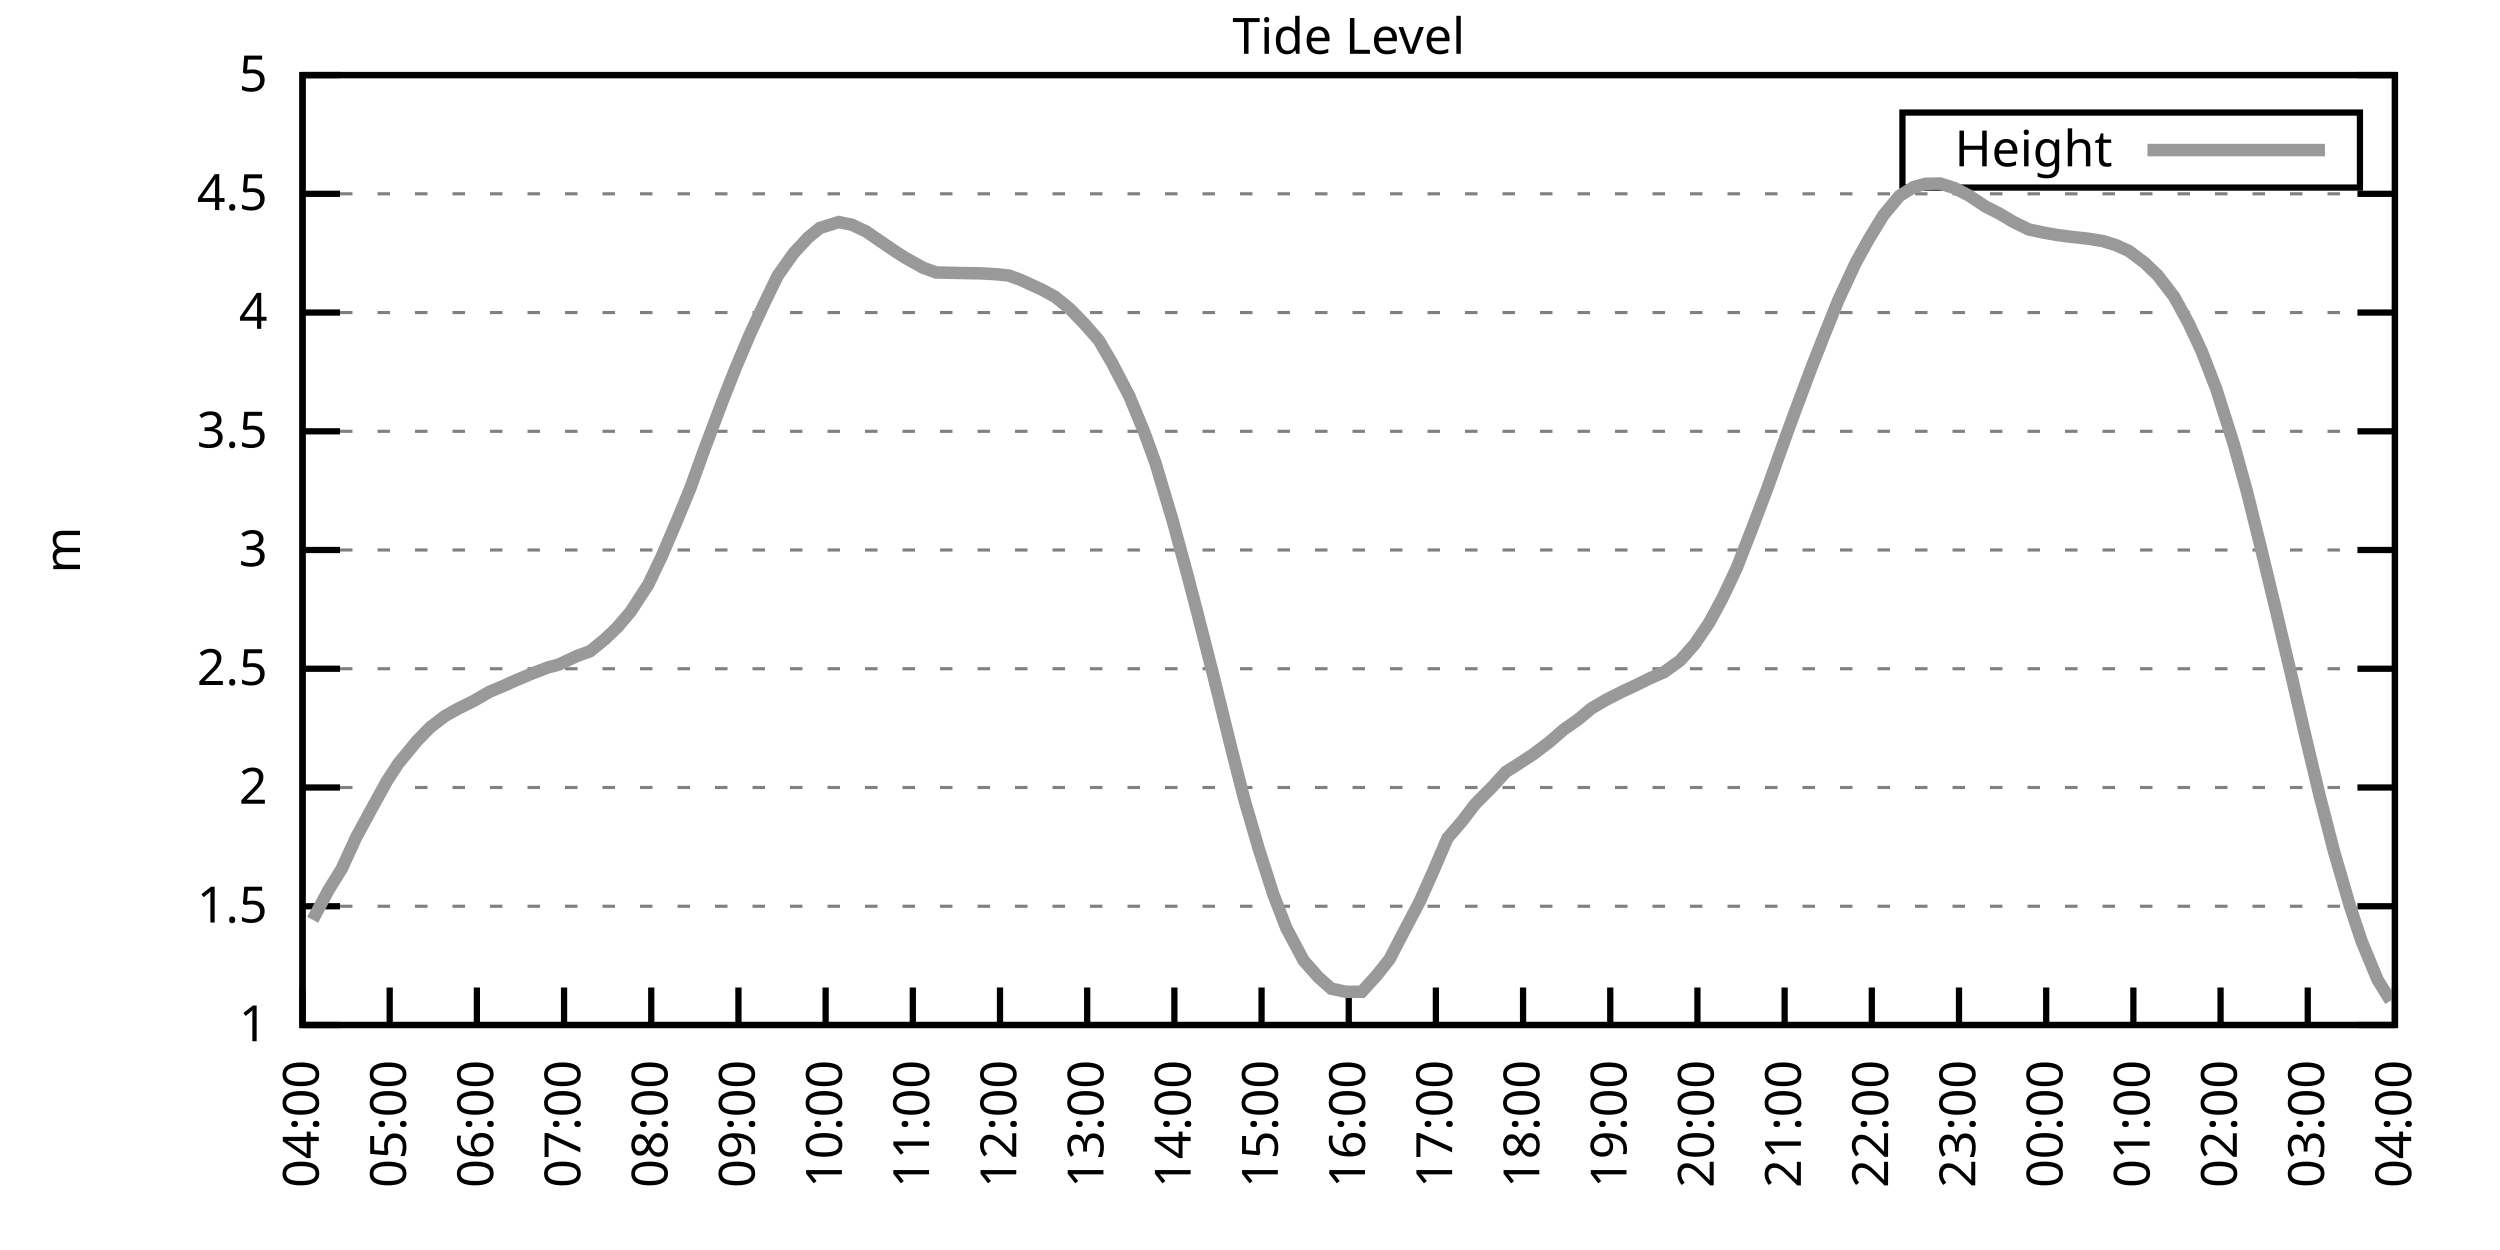
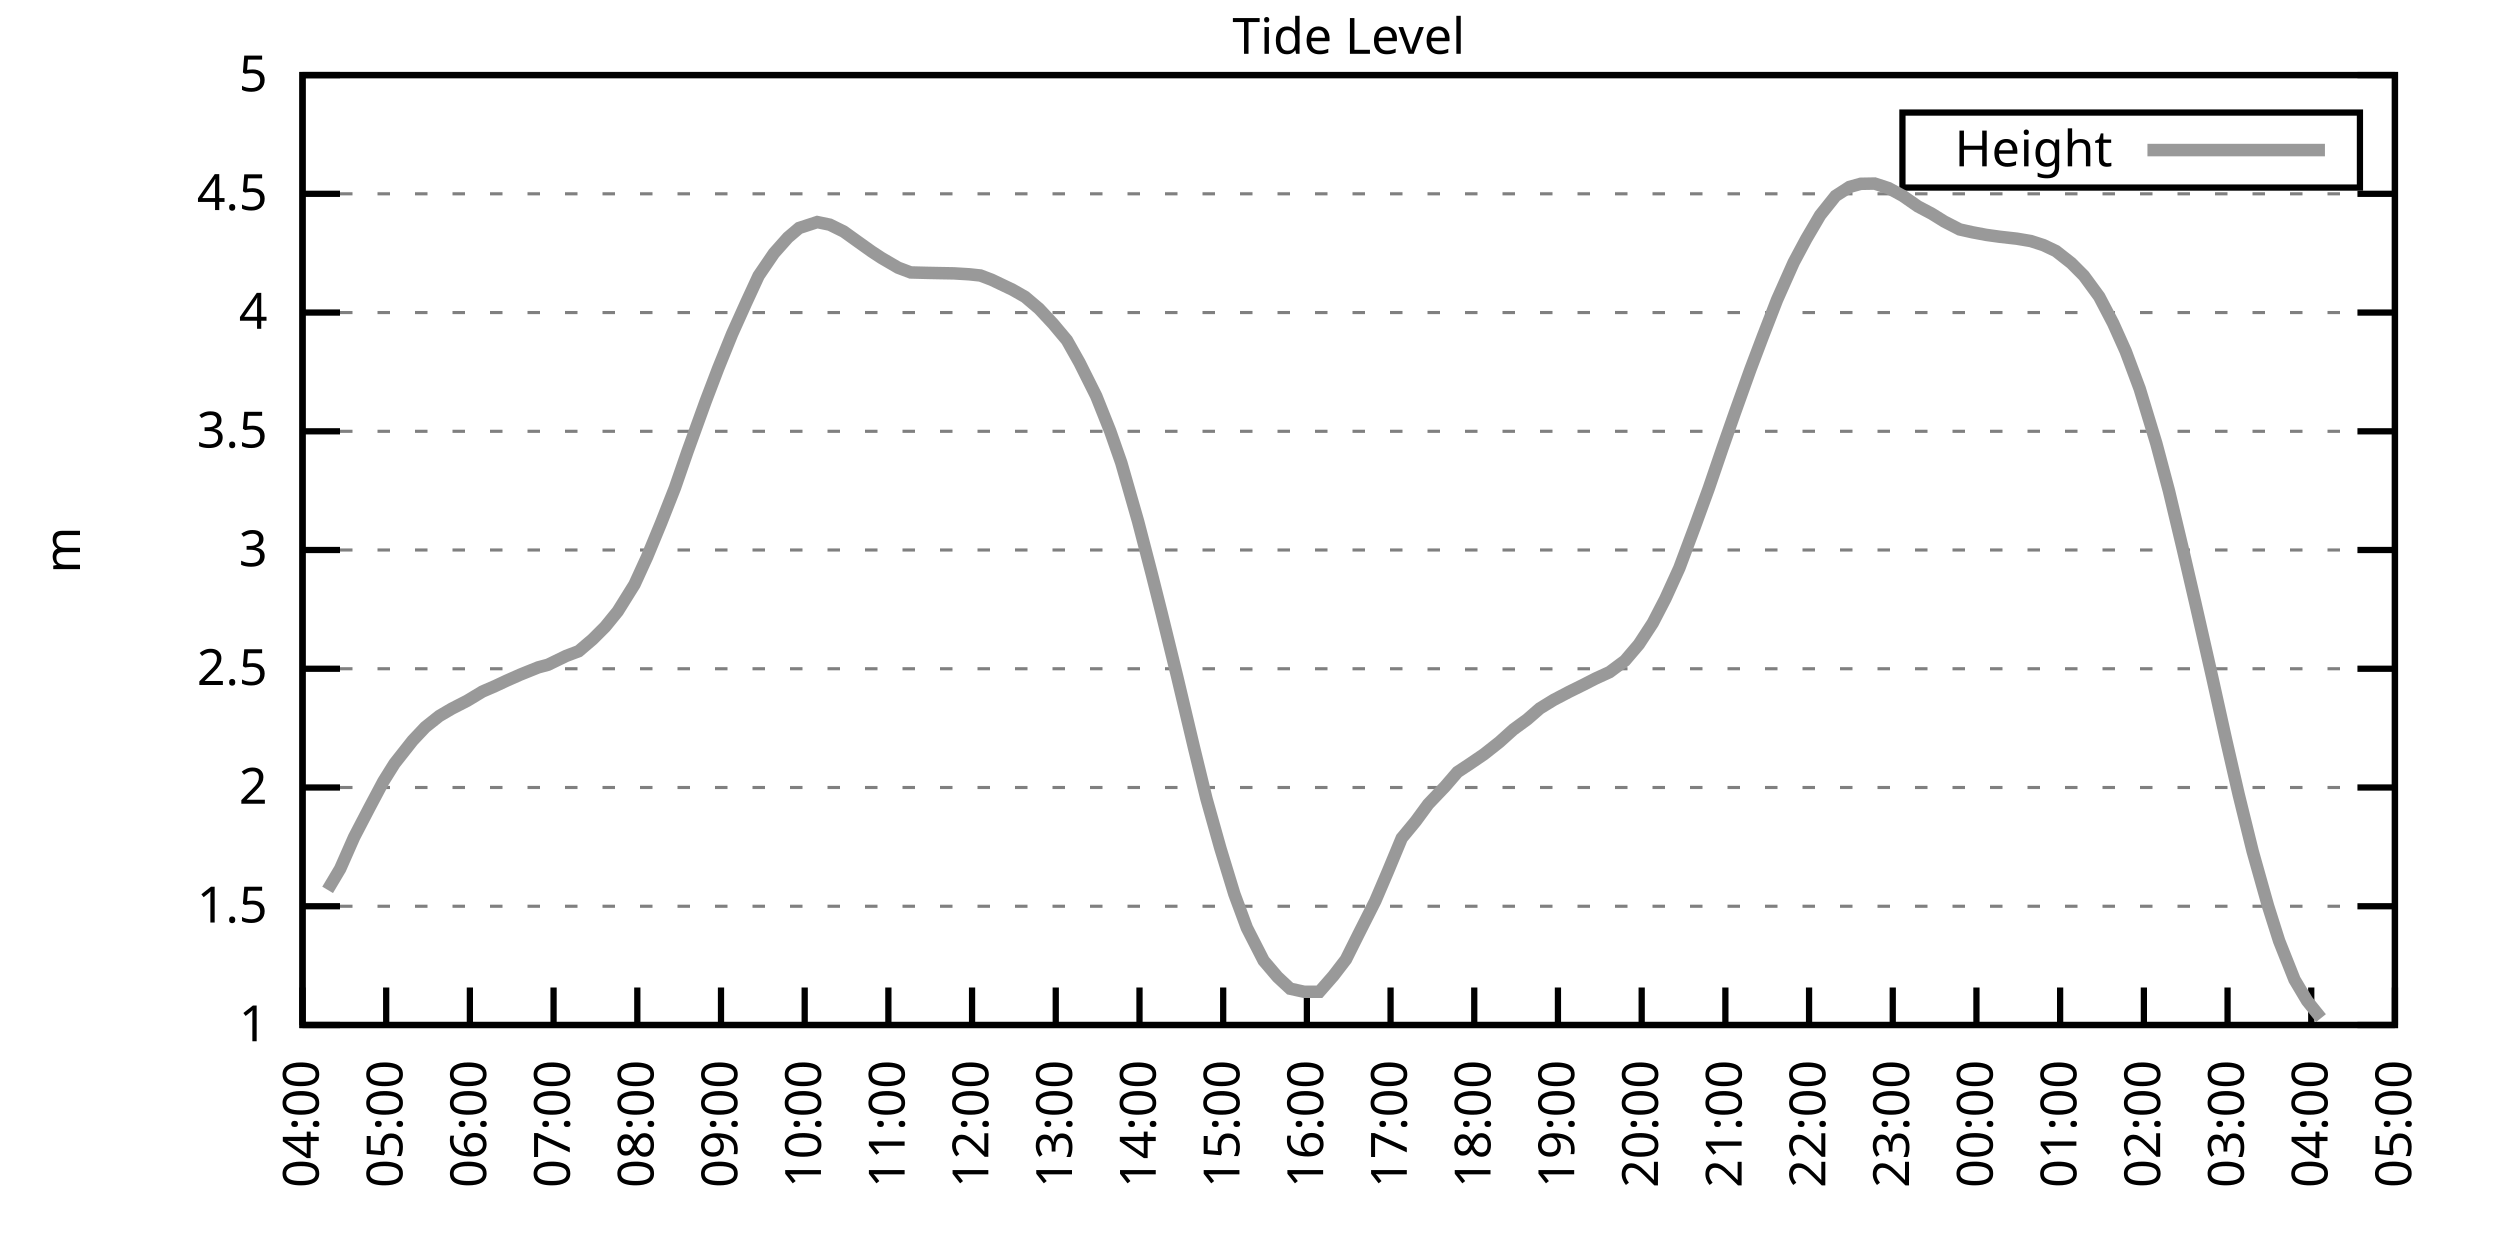
<svg xmlns="http://www.w3.org/2000/svg" xmlns:xlink="http://www.w3.org/1999/xlink" width="400" height="200" viewBox="0 0 400 200">
  <g id="gnuplot_canvas">
    <rect x="0" y="0" width="400" height="200" fill="none" />
    <defs>
      <circle id="gpDot" r="0.5" stroke-width="0.5" stroke="currentColor" />
      <path id="gpPt0" stroke-width="0.333" stroke="currentColor" d="M-1,0 h2 M0,-1 v2" />
      <path id="gpPt1" stroke-width="0.333" stroke="currentColor" d="M-1,-1 L1,1 M1,-1 L-1,1" />
      <path id="gpPt2" stroke-width="0.333" stroke="currentColor" d="M-1,0 L1,0 M0,-1 L0,1 M-1,-1 L1,1 M-1,1 L1,-1" />
      <rect id="gpPt3" stroke-width="0.333" stroke="currentColor" x="-1" y="-1" width="2" height="2" />
      <rect id="gpPt4" stroke-width="0.333" stroke="currentColor" fill="currentColor" x="-1" y="-1" width="2" height="2" />
      <circle id="gpPt5" stroke-width="0.333" stroke="currentColor" cx="0" cy="0" r="1" />
      <use xlink:href="#gpPt5" id="gpPt6" fill="currentColor" stroke="none" />
      <path id="gpPt7" stroke-width="0.333" stroke="currentColor" d="M0,-1.33 L-1.33,0.67 L1.33,0.67 z" />
      <use xlink:href="#gpPt7" id="gpPt8" fill="currentColor" stroke="none" />
      <use xlink:href="#gpPt7" id="gpPt9" stroke="currentColor" transform="rotate(180)" />
      <use xlink:href="#gpPt9" id="gpPt10" fill="currentColor" stroke="none" />
      <use xlink:href="#gpPt3" id="gpPt11" stroke="currentColor" transform="rotate(45)" />
      <use xlink:href="#gpPt11" id="gpPt12" fill="currentColor" stroke="none" />
      <path id="gpPt13" stroke-width="0.333" stroke="currentColor" d="M0,1.330 L1.265,0.411 L0.782,-1.067 L-0.782,-1.076 L-1.265,0.411 z" />
      <use xlink:href="#gpPt13" id="gpPt14" fill="currentColor" stroke="none" />
      <filter id="textbox" filterUnits="objectBoundingBox" x="0" y="0" height="1" width="1">
        <feFlood flood-color="white" flood-opacity="1" result="bgnd" />
        <feComposite in="SourceGraphic" in2="bgnd" operator="atop" />
      </filter>
      <filter id="greybox" filterUnits="objectBoundingBox" x="0" y="0" height="1" width="1">
        <feFlood flood-color="lightgrey" flood-opacity="1" result="grey" />
        <feComposite in="SourceGraphic" in2="grey" operator="atop" />
      </filter>
    </defs>
    <g fill="none" color="white" stroke="currentColor" stroke-width="1.00" stroke-linecap="butt" stroke-linejoin="miter">
</g>
    <g fill="none" color="black" stroke="currentColor" stroke-width="1.00" stroke-linecap="butt" stroke-linejoin="miter">
      <g stroke="none" shape-rendering="crispEdges">
        <polygon fill="rgb(255, 255, 255)" points="48.40,164.00 383.18,164.00 383.18,12.02 48.40,12.02 " />
      </g>
    </g>
    <g fill="none" color="black" stroke="currentColor" stroke-width="1.00" stroke-linecap="butt" stroke-linejoin="miter">
</g>
    <g fill="none" color="black" stroke="black" stroke-width="0.50" stroke-linecap="butt" stroke-linejoin="miter">
</g>
    <g fill="none" color="gray" stroke="currentColor" stroke-width="0.50" stroke-linecap="butt" stroke-linejoin="miter">
      <path stroke="gray" stroke-dasharray="2,4" class="gridline" d="M48.40,164.00 L383.19,164.00  " />
    </g>
    <g fill="none" color="gray" stroke="gray" stroke-width="1.00" stroke-linecap="butt" stroke-linejoin="miter">
</g>
    <g fill="none" color="black" stroke="currentColor" stroke-width="1.00" stroke-linecap="butt" stroke-linejoin="miter">
      <path stroke="black" d="M48.40,164.00 L54.40,164.00 M383.19,164.00 L377.19,164.00  " />
      <g transform="translate(42.80,166.60)" stroke="none" fill="black" font-family="Sans" font-size="8.00" text-anchor="end">
        <text>
          <tspan font-family="Sans"> 1</tspan>
        </text>
      </g>
    </g>
    <g fill="none" color="black" stroke="currentColor" stroke-width="1.00" stroke-linecap="butt" stroke-linejoin="miter">
</g>
    <g fill="none" color="black" stroke="black" stroke-width="0.50" stroke-linecap="butt" stroke-linejoin="miter">
</g>
    <g fill="none" color="gray" stroke="currentColor" stroke-width="0.50" stroke-linecap="butt" stroke-linejoin="miter">
      <path stroke="gray" stroke-dasharray="2,4" class="gridline" d="M48.40,145.00 L383.19,145.00  " />
    </g>
    <g fill="none" color="gray" stroke="gray" stroke-width="1.00" stroke-linecap="butt" stroke-linejoin="miter">
</g>
    <g fill="none" color="black" stroke="currentColor" stroke-width="1.00" stroke-linecap="butt" stroke-linejoin="miter">
      <path stroke="black" d="M48.40,145.00 L54.40,145.00 M383.19,145.00 L377.19,145.00  " />
      <g transform="translate(42.80,147.60)" stroke="none" fill="black" font-family="Sans" font-size="8.00" text-anchor="end">
        <text>
          <tspan font-family="Sans"> 1.5</tspan>
        </text>
      </g>
    </g>
    <g fill="none" color="black" stroke="currentColor" stroke-width="1.00" stroke-linecap="butt" stroke-linejoin="miter">
</g>
    <g fill="none" color="black" stroke="black" stroke-width="0.50" stroke-linecap="butt" stroke-linejoin="miter">
</g>
    <g fill="none" color="gray" stroke="currentColor" stroke-width="0.50" stroke-linecap="butt" stroke-linejoin="miter">
      <path stroke="gray" stroke-dasharray="2,4" class="gridline" d="M48.40,126.00 L383.19,126.00  " />
    </g>
    <g fill="none" color="gray" stroke="gray" stroke-width="1.00" stroke-linecap="butt" stroke-linejoin="miter">
</g>
    <g fill="none" color="black" stroke="currentColor" stroke-width="1.00" stroke-linecap="butt" stroke-linejoin="miter">
      <path stroke="black" d="M48.40,126.00 L54.40,126.00 M383.19,126.00 L377.19,126.00  " />
      <g transform="translate(42.80,128.60)" stroke="none" fill="black" font-family="Sans" font-size="8.00" text-anchor="end">
        <text>
          <tspan font-family="Sans"> 2</tspan>
        </text>
      </g>
    </g>
    <g fill="none" color="black" stroke="currentColor" stroke-width="1.00" stroke-linecap="butt" stroke-linejoin="miter">
</g>
    <g fill="none" color="black" stroke="black" stroke-width="0.50" stroke-linecap="butt" stroke-linejoin="miter">
</g>
    <g fill="none" color="gray" stroke="currentColor" stroke-width="0.50" stroke-linecap="butt" stroke-linejoin="miter">
      <path stroke="gray" stroke-dasharray="2,4" class="gridline" d="M48.40,107.00 L383.19,107.00  " />
    </g>
    <g fill="none" color="gray" stroke="gray" stroke-width="1.00" stroke-linecap="butt" stroke-linejoin="miter">
</g>
    <g fill="none" color="black" stroke="currentColor" stroke-width="1.00" stroke-linecap="butt" stroke-linejoin="miter">
      <path stroke="black" d="M48.40,107.00 L54.40,107.00 M383.19,107.00 L377.19,107.00  " />
      <g transform="translate(42.80,109.60)" stroke="none" fill="black" font-family="Sans" font-size="8.00" text-anchor="end">
        <text>
          <tspan font-family="Sans"> 2.5</tspan>
        </text>
      </g>
    </g>
    <g fill="none" color="black" stroke="currentColor" stroke-width="1.00" stroke-linecap="butt" stroke-linejoin="miter">
</g>
    <g fill="none" color="black" stroke="black" stroke-width="0.50" stroke-linecap="butt" stroke-linejoin="miter">
</g>
    <g fill="none" color="gray" stroke="currentColor" stroke-width="0.50" stroke-linecap="butt" stroke-linejoin="miter">
      <path stroke="gray" stroke-dasharray="2,4" class="gridline" d="M48.40,88.00 L383.19,88.00  " />
    </g>
    <g fill="none" color="gray" stroke="gray" stroke-width="1.00" stroke-linecap="butt" stroke-linejoin="miter">
</g>
    <g fill="none" color="black" stroke="currentColor" stroke-width="1.00" stroke-linecap="butt" stroke-linejoin="miter">
      <path stroke="black" d="M48.40,88.00 L54.40,88.00 M383.19,88.00 L377.19,88.00  " />
      <g transform="translate(42.80,90.60)" stroke="none" fill="black" font-family="Sans" font-size="8.00" text-anchor="end">
        <text>
          <tspan font-family="Sans"> 3</tspan>
        </text>
      </g>
    </g>
    <g fill="none" color="black" stroke="currentColor" stroke-width="1.00" stroke-linecap="butt" stroke-linejoin="miter">
</g>
    <g fill="none" color="black" stroke="black" stroke-width="0.50" stroke-linecap="butt" stroke-linejoin="miter">
</g>
    <g fill="none" color="gray" stroke="currentColor" stroke-width="0.50" stroke-linecap="butt" stroke-linejoin="miter">
      <path stroke="gray" stroke-dasharray="2,4" class="gridline" d="M48.40,69.01 L383.19,69.01  " />
    </g>
    <g fill="none" color="gray" stroke="gray" stroke-width="1.00" stroke-linecap="butt" stroke-linejoin="miter">
</g>
    <g fill="none" color="black" stroke="currentColor" stroke-width="1.00" stroke-linecap="butt" stroke-linejoin="miter">
      <path stroke="black" d="M48.40,69.01 L54.40,69.01 M383.19,69.01 L377.19,69.01  " />
      <g transform="translate(42.80,71.61)" stroke="none" fill="black" font-family="Sans" font-size="8.00" text-anchor="end">
        <text>
          <tspan font-family="Sans"> 3.5</tspan>
        </text>
      </g>
    </g>
    <g fill="none" color="black" stroke="currentColor" stroke-width="1.00" stroke-linecap="butt" stroke-linejoin="miter">
</g>
    <g fill="none" color="black" stroke="black" stroke-width="0.50" stroke-linecap="butt" stroke-linejoin="miter">
</g>
    <g fill="none" color="gray" stroke="currentColor" stroke-width="0.50" stroke-linecap="butt" stroke-linejoin="miter">
      <path stroke="gray" stroke-dasharray="2,4" class="gridline" d="M48.40,50.01 L383.19,50.01  " />
    </g>
    <g fill="none" color="gray" stroke="gray" stroke-width="1.00" stroke-linecap="butt" stroke-linejoin="miter">
</g>
    <g fill="none" color="black" stroke="currentColor" stroke-width="1.00" stroke-linecap="butt" stroke-linejoin="miter">
      <path stroke="black" d="M48.40,50.01 L54.40,50.01 M383.19,50.01 L377.19,50.01  " />
      <g transform="translate(42.80,52.61)" stroke="none" fill="black" font-family="Sans" font-size="8.00" text-anchor="end">
        <text>
          <tspan font-family="Sans"> 4</tspan>
        </text>
      </g>
    </g>
    <g fill="none" color="black" stroke="currentColor" stroke-width="1.00" stroke-linecap="butt" stroke-linejoin="miter">
</g>
    <g fill="none" color="black" stroke="black" stroke-width="0.50" stroke-linecap="butt" stroke-linejoin="miter">
</g>
    <g fill="none" color="gray" stroke="currentColor" stroke-width="0.50" stroke-linecap="butt" stroke-linejoin="miter">
      <path stroke="gray" stroke-dasharray="2,4" class="gridline" d="M48.40,31.01 L383.19,31.01  " />
    </g>
    <g fill="none" color="gray" stroke="gray" stroke-width="1.00" stroke-linecap="butt" stroke-linejoin="miter">
</g>
    <g fill="none" color="black" stroke="currentColor" stroke-width="1.00" stroke-linecap="butt" stroke-linejoin="miter">
      <path stroke="black" d="M48.40,31.01 L54.40,31.01 M383.19,31.01 L377.19,31.01  " />
      <g transform="translate(42.80,33.61)" stroke="none" fill="black" font-family="Sans" font-size="8.00" text-anchor="end">
        <text>
          <tspan font-family="Sans"> 4.5</tspan>
        </text>
      </g>
    </g>
    <g fill="none" color="black" stroke="currentColor" stroke-width="1.00" stroke-linecap="butt" stroke-linejoin="miter">
</g>
    <g fill="none" color="black" stroke="black" stroke-width="0.50" stroke-linecap="butt" stroke-linejoin="miter">
</g>
    <g fill="none" color="gray" stroke="currentColor" stroke-width="0.50" stroke-linecap="butt" stroke-linejoin="miter">
      <path stroke="gray" stroke-dasharray="2,4" class="gridline" d="M48.40,12.01 L383.19,12.01  " />
    </g>
    <g fill="none" color="gray" stroke="gray" stroke-width="1.00" stroke-linecap="butt" stroke-linejoin="miter">
</g>
    <g fill="none" color="black" stroke="currentColor" stroke-width="1.00" stroke-linecap="butt" stroke-linejoin="miter">
      <path stroke="black" d="M48.40,12.01 L54.40,12.01 M383.19,12.01 L377.19,12.01  " />
      <g transform="translate(42.80,14.61)" stroke="none" fill="black" font-family="Sans" font-size="8.00" text-anchor="end">
        <text>
          <tspan font-family="Sans"> 5</tspan>
        </text>
      </g>
    </g>
    <g fill="none" color="black" stroke="currentColor" stroke-width="1.00" stroke-linecap="butt" stroke-linejoin="miter">
      <path stroke="black" d="M48.40,164.00 L48.40,158.00  " />
      <g transform="translate(51.00,169.60) rotate(270.00)" stroke="none" fill="black" font-family="Sans" font-size="8.00" text-anchor="end">
        <text>
          <tspan font-family="Sans">04:00</tspan>
        </text>
      </g>
    </g>
    <g fill="none" color="black" stroke="currentColor" stroke-width="1.00" stroke-linecap="butt" stroke-linejoin="miter">
-       <path stroke="black" d="M62.35,164.00 L62.35,158.00  " />
-       <g transform="translate(64.95,169.60) rotate(270.00)" stroke="none" fill="black" font-family="Sans" font-size="8.00" text-anchor="end">
+       <path stroke="black" d="M61.79,164.00 L61.79,158.00  " />
+       <g transform="translate(64.39,169.60) rotate(270.00)" stroke="none" fill="black" font-family="Sans" font-size="8.00" text-anchor="end">
        <text>
          <tspan font-family="Sans">05:00</tspan>
        </text>
      </g>
    </g>
    <g fill="none" color="black" stroke="currentColor" stroke-width="1.00" stroke-linecap="butt" stroke-linejoin="miter">
-       <path stroke="black" d="M76.30,164.00 L76.30,158.00  " />
-       <g transform="translate(78.90,169.60) rotate(270.00)" stroke="none" fill="black" font-family="Sans" font-size="8.00" text-anchor="end">
+       <path stroke="black" d="M75.18,164.00 L75.18,158.00  " />
+       <g transform="translate(77.78,169.60) rotate(270.00)" stroke="none" fill="black" font-family="Sans" font-size="8.00" text-anchor="end">
        <text>
          <tspan font-family="Sans">06:00</tspan>
        </text>
      </g>
    </g>
    <g fill="none" color="black" stroke="currentColor" stroke-width="1.00" stroke-linecap="butt" stroke-linejoin="miter">
-       <path stroke="black" d="M90.25,164.00 L90.25,158.00  " />
-       <g transform="translate(92.85,169.60) rotate(270.00)" stroke="none" fill="black" font-family="Sans" font-size="8.00" text-anchor="end">
+       <path stroke="black" d="M88.57,164.00 L88.57,158.00  " />
+       <g transform="translate(91.17,169.60) rotate(270.00)" stroke="none" fill="black" font-family="Sans" font-size="8.00" text-anchor="end">
        <text>
          <tspan font-family="Sans">07:00</tspan>
        </text>
      </g>
    </g>
    <g fill="none" color="black" stroke="currentColor" stroke-width="1.00" stroke-linecap="butt" stroke-linejoin="miter">
-       <path stroke="black" d="M104.20,164.00 L104.20,158.00  " />
-       <g transform="translate(106.80,169.60) rotate(270.00)" stroke="none" fill="black" font-family="Sans" font-size="8.00" text-anchor="end">
+       <path stroke="black" d="M101.97,164.00 L101.97,158.00  " />
+       <g transform="translate(104.57,169.60) rotate(270.00)" stroke="none" fill="black" font-family="Sans" font-size="8.00" text-anchor="end">
        <text>
          <tspan font-family="Sans">08:00</tspan>
        </text>
      </g>
    </g>
    <g fill="none" color="black" stroke="currentColor" stroke-width="1.00" stroke-linecap="butt" stroke-linejoin="miter">
-       <path stroke="black" d="M118.15,164.00 L118.15,158.00  " />
-       <g transform="translate(120.75,169.60) rotate(270.00)" stroke="none" fill="black" font-family="Sans" font-size="8.00" text-anchor="end">
+       <path stroke="black" d="M115.36,164.00 L115.36,158.00  " />
+       <g transform="translate(117.96,169.60) rotate(270.00)" stroke="none" fill="black" font-family="Sans" font-size="8.00" text-anchor="end">
        <text>
          <tspan font-family="Sans">09:00</tspan>
        </text>
      </g>
    </g>
    <g fill="none" color="black" stroke="currentColor" stroke-width="1.00" stroke-linecap="butt" stroke-linejoin="miter">
-       <path stroke="black" d="M132.10,164.00 L132.10,158.00  " />
-       <g transform="translate(134.70,169.60) rotate(270.00)" stroke="none" fill="black" font-family="Sans" font-size="8.00" text-anchor="end">
+       <path stroke="black" d="M128.75,164.00 L128.75,158.00  " />
+       <g transform="translate(131.35,169.60) rotate(270.00)" stroke="none" fill="black" font-family="Sans" font-size="8.00" text-anchor="end">
        <text>
          <tspan font-family="Sans">10:00</tspan>
        </text>
      </g>
    </g>
    <g fill="none" color="black" stroke="currentColor" stroke-width="1.00" stroke-linecap="butt" stroke-linejoin="miter">
-       <path stroke="black" d="M146.05,164.00 L146.05,158.00  " />
-       <g transform="translate(148.65,169.60) rotate(270.00)" stroke="none" fill="black" font-family="Sans" font-size="8.00" text-anchor="end">
+       <path stroke="black" d="M142.14,164.00 L142.14,158.00  " />
+       <g transform="translate(144.74,169.60) rotate(270.00)" stroke="none" fill="black" font-family="Sans" font-size="8.00" text-anchor="end">
        <text>
          <tspan font-family="Sans">11:00</tspan>
        </text>
      </g>
    </g>
    <g fill="none" color="black" stroke="currentColor" stroke-width="1.00" stroke-linecap="butt" stroke-linejoin="miter">
-       <path stroke="black" d="M160.00,164.00 L160.00,158.00  " />
-       <g transform="translate(162.60,169.60) rotate(270.00)" stroke="none" fill="black" font-family="Sans" font-size="8.00" text-anchor="end">
+       <path stroke="black" d="M155.53,164.00 L155.53,158.00  " />
+       <g transform="translate(158.13,169.60) rotate(270.00)" stroke="none" fill="black" font-family="Sans" font-size="8.00" text-anchor="end">
        <text>
          <tspan font-family="Sans">12:00</tspan>
        </text>
      </g>
    </g>
    <g fill="none" color="black" stroke="currentColor" stroke-width="1.00" stroke-linecap="butt" stroke-linejoin="miter">
-       <path stroke="black" d="M173.95,164.00 L173.95,158.00  " />
-       <g transform="translate(176.55,169.60) rotate(270.00)" stroke="none" fill="black" font-family="Sans" font-size="8.00" text-anchor="end">
+       <path stroke="black" d="M168.92,164.00 L168.92,158.00  " />
+       <g transform="translate(171.52,169.60) rotate(270.00)" stroke="none" fill="black" font-family="Sans" font-size="8.00" text-anchor="end">
        <text>
          <tspan font-family="Sans">13:00</tspan>
        </text>
      </g>
    </g>
    <g fill="none" color="black" stroke="currentColor" stroke-width="1.00" stroke-linecap="butt" stroke-linejoin="miter">
-       <path stroke="black" d="M187.90,164.00 L187.90,158.00  " />
-       <g transform="translate(190.50,169.60) rotate(270.00)" stroke="none" fill="black" font-family="Sans" font-size="8.00" text-anchor="end">
+       <path stroke="black" d="M182.32,164.00 L182.32,158.00  " />
+       <g transform="translate(184.92,169.60) rotate(270.00)" stroke="none" fill="black" font-family="Sans" font-size="8.00" text-anchor="end">
        <text>
          <tspan font-family="Sans">14:00</tspan>
        </text>
      </g>
    </g>
    <g fill="none" color="black" stroke="currentColor" stroke-width="1.00" stroke-linecap="butt" stroke-linejoin="miter">
-       <path stroke="black" d="M201.85,164.00 L201.85,158.00  " />
-       <g transform="translate(204.45,169.60) rotate(270.00)" stroke="none" fill="black" font-family="Sans" font-size="8.00" text-anchor="end">
+       <path stroke="black" d="M195.71,164.00 L195.71,158.00  " />
+       <g transform="translate(198.31,169.60) rotate(270.00)" stroke="none" fill="black" font-family="Sans" font-size="8.00" text-anchor="end">
        <text>
          <tspan font-family="Sans">15:00</tspan>
        </text>
      </g>
    </g>
    <g fill="none" color="black" stroke="currentColor" stroke-width="1.00" stroke-linecap="butt" stroke-linejoin="miter">
-       <path stroke="black" d="M215.80,164.00 L215.80,158.00  " />
-       <g transform="translate(218.40,169.60) rotate(270.00)" stroke="none" fill="black" font-family="Sans" font-size="8.00" text-anchor="end">
+       <path stroke="black" d="M209.10,164.00 L209.10,158.00  " />
+       <g transform="translate(211.70,169.60) rotate(270.00)" stroke="none" fill="black" font-family="Sans" font-size="8.00" text-anchor="end">
        <text>
          <tspan font-family="Sans">16:00</tspan>
        </text>
      </g>
    </g>
    <g fill="none" color="black" stroke="currentColor" stroke-width="1.00" stroke-linecap="butt" stroke-linejoin="miter">
-       <path stroke="black" d="M229.74,164.00 L229.74,158.00  " />
-       <g transform="translate(232.34,169.60) rotate(270.00)" stroke="none" fill="black" font-family="Sans" font-size="8.00" text-anchor="end">
+       <path stroke="black" d="M222.49,164.00 L222.49,158.00  " />
+       <g transform="translate(225.09,169.60) rotate(270.00)" stroke="none" fill="black" font-family="Sans" font-size="8.00" text-anchor="end">
        <text>
          <tspan font-family="Sans">17:00</tspan>
        </text>
      </g>
    </g>
    <g fill="none" color="black" stroke="currentColor" stroke-width="1.00" stroke-linecap="butt" stroke-linejoin="miter">
-       <path stroke="black" d="M243.69,164.00 L243.69,158.00  " />
-       <g transform="translate(246.29,169.60) rotate(270.00)" stroke="none" fill="black" font-family="Sans" font-size="8.00" text-anchor="end">
+       <path stroke="black" d="M235.88,164.00 L235.88,158.00  " />
+       <g transform="translate(238.48,169.60) rotate(270.00)" stroke="none" fill="black" font-family="Sans" font-size="8.00" text-anchor="end">
        <text>
          <tspan font-family="Sans">18:00</tspan>
        </text>
      </g>
    </g>
    <g fill="none" color="black" stroke="currentColor" stroke-width="1.00" stroke-linecap="butt" stroke-linejoin="miter">
-       <path stroke="black" d="M257.64,164.00 L257.64,158.00  " />
-       <g transform="translate(260.24,169.60) rotate(270.00)" stroke="none" fill="black" font-family="Sans" font-size="8.00" text-anchor="end">
+       <path stroke="black" d="M249.27,164.00 L249.27,158.00  " />
+       <g transform="translate(251.87,169.60) rotate(270.00)" stroke="none" fill="black" font-family="Sans" font-size="8.00" text-anchor="end">
        <text>
          <tspan font-family="Sans">19:00</tspan>
        </text>
      </g>
    </g>
    <g fill="none" color="black" stroke="currentColor" stroke-width="1.00" stroke-linecap="butt" stroke-linejoin="miter">
-       <path stroke="black" d="M271.59,164.00 L271.59,158.00  " />
-       <g transform="translate(274.19,169.60) rotate(270.00)" stroke="none" fill="black" font-family="Sans" font-size="8.00" text-anchor="end">
+       <path stroke="black" d="M262.67,164.00 L262.67,158.00  " />
+       <g transform="translate(265.27,169.60) rotate(270.00)" stroke="none" fill="black" font-family="Sans" font-size="8.00" text-anchor="end">
        <text>
          <tspan font-family="Sans">20:00</tspan>
        </text>
      </g>
    </g>
    <g fill="none" color="black" stroke="currentColor" stroke-width="1.00" stroke-linecap="butt" stroke-linejoin="miter">
-       <path stroke="black" d="M285.54,164.00 L285.54,158.00  " />
-       <g transform="translate(288.14,169.60) rotate(270.00)" stroke="none" fill="black" font-family="Sans" font-size="8.00" text-anchor="end">
+       <path stroke="black" d="M276.06,164.00 L276.06,158.00  " />
+       <g transform="translate(278.66,169.60) rotate(270.00)" stroke="none" fill="black" font-family="Sans" font-size="8.00" text-anchor="end">
        <text>
          <tspan font-family="Sans">21:00</tspan>
        </text>
      </g>
    </g>
    <g fill="none" color="black" stroke="currentColor" stroke-width="1.00" stroke-linecap="butt" stroke-linejoin="miter">
-       <path stroke="black" d="M299.49,164.00 L299.49,158.00  " />
-       <g transform="translate(302.09,169.60) rotate(270.00)" stroke="none" fill="black" font-family="Sans" font-size="8.00" text-anchor="end">
+       <path stroke="black" d="M289.45,164.00 L289.45,158.00  " />
+       <g transform="translate(292.05,169.60) rotate(270.00)" stroke="none" fill="black" font-family="Sans" font-size="8.00" text-anchor="end">
        <text>
          <tspan font-family="Sans">22:00</tspan>
        </text>
      </g>
    </g>
    <g fill="none" color="black" stroke="currentColor" stroke-width="1.00" stroke-linecap="butt" stroke-linejoin="miter">
-       <path stroke="black" d="M313.44,164.00 L313.44,158.00  " />
-       <g transform="translate(316.04,169.60) rotate(270.00)" stroke="none" fill="black" font-family="Sans" font-size="8.00" text-anchor="end">
+       <path stroke="black" d="M302.84,164.00 L302.84,158.00  " />
+       <g transform="translate(305.44,169.60) rotate(270.00)" stroke="none" fill="black" font-family="Sans" font-size="8.00" text-anchor="end">
        <text>
          <tspan font-family="Sans">23:00</tspan>
        </text>
      </g>
    </g>
    <g fill="none" color="black" stroke="currentColor" stroke-width="1.00" stroke-linecap="butt" stroke-linejoin="miter">
-       <path stroke="black" d="M327.39,164.00 L327.39,158.00  " />
-       <g transform="translate(329.99,169.60) rotate(270.00)" stroke="none" fill="black" font-family="Sans" font-size="8.00" text-anchor="end">
+       <path stroke="black" d="M316.23,164.00 L316.23,158.00  " />
+       <g transform="translate(318.83,169.60) rotate(270.00)" stroke="none" fill="black" font-family="Sans" font-size="8.00" text-anchor="end">
        <text>
          <tspan font-family="Sans">00:00</tspan>
        </text>
      </g>
    </g>
    <g fill="none" color="black" stroke="currentColor" stroke-width="1.00" stroke-linecap="butt" stroke-linejoin="miter">
-       <path stroke="black" d="M341.34,164.00 L341.34,158.00  " />
-       <g transform="translate(343.94,169.60) rotate(270.00)" stroke="none" fill="black" font-family="Sans" font-size="8.00" text-anchor="end">
+       <path stroke="black" d="M329.62,164.00 L329.62,158.00  " />
+       <g transform="translate(332.22,169.60) rotate(270.00)" stroke="none" fill="black" font-family="Sans" font-size="8.00" text-anchor="end">
        <text>
          <tspan font-family="Sans">01:00</tspan>
        </text>
      </g>
    </g>
    <g fill="none" color="black" stroke="currentColor" stroke-width="1.00" stroke-linecap="butt" stroke-linejoin="miter">
-       <path stroke="black" d="M355.29,164.00 L355.29,158.00  " />
-       <g transform="translate(357.89,169.60) rotate(270.00)" stroke="none" fill="black" font-family="Sans" font-size="8.00" text-anchor="end">
+       <path stroke="black" d="M343.02,164.00 L343.02,158.00  " />
+       <g transform="translate(345.62,169.60) rotate(270.00)" stroke="none" fill="black" font-family="Sans" font-size="8.00" text-anchor="end">
        <text>
          <tspan font-family="Sans">02:00</tspan>
        </text>
      </g>
    </g>
    <g fill="none" color="black" stroke="currentColor" stroke-width="1.00" stroke-linecap="butt" stroke-linejoin="miter">
-       <path stroke="black" d="M369.24,164.00 L369.24,158.00  " />
-       <g transform="translate(371.84,169.60) rotate(270.00)" stroke="none" fill="black" font-family="Sans" font-size="8.00" text-anchor="end">
+       <path stroke="black" d="M356.41,164.00 L356.41,158.00  " />
+       <g transform="translate(359.01,169.60) rotate(270.00)" stroke="none" fill="black" font-family="Sans" font-size="8.00" text-anchor="end">
        <text>
          <tspan font-family="Sans">03:00</tspan>
+         </text>
+       </g>
+     </g>
+     <g fill="none" color="black" stroke="currentColor" stroke-width="1.00" stroke-linecap="butt" stroke-linejoin="miter">
+       <path stroke="black" d="M369.80,164.00 L369.80,158.00  " />
+       <g transform="translate(372.40,169.60) rotate(270.00)" stroke="none" fill="black" font-family="Sans" font-size="8.00" text-anchor="end">
+         <text>
+           <tspan font-family="Sans">04:00</tspan>
        </text>
      </g>
    </g>
    <g fill="none" color="black" stroke="currentColor" stroke-width="1.00" stroke-linecap="butt" stroke-linejoin="miter">
      <path stroke="black" d="M383.19,164.00 L383.19,158.00  " />
      <g transform="translate(385.79,169.60) rotate(270.00)" stroke="none" fill="black" font-family="Sans" font-size="8.00" text-anchor="end">
        <text>
-           <tspan font-family="Sans">04:00</tspan>
+           <tspan font-family="Sans">05:00</tspan>
        </text>
      </g>
    </g>
    <g fill="none" color="black" stroke="currentColor" stroke-width="1.00" stroke-linecap="butt" stroke-linejoin="miter">
</g>
    <g fill="none" color="black" stroke="currentColor" stroke-width="1.00" stroke-linecap="butt" stroke-linejoin="miter">
      <path stroke="black" d="M48.40,12.01 L48.40,164.00 L383.19,164.00 L383.19,12.01 L48.40,12.01 Z  " />
    </g>
    <g fill="none" color="black" stroke="currentColor" stroke-width="1.00" stroke-linecap="butt" stroke-linejoin="miter">
</g>
    <g fill="none" color="black" stroke="currentColor" stroke-width="1.00" stroke-linecap="butt" stroke-linejoin="miter">
      <path stroke="black" d="M304.39,30.01 L304.39,18.01 L377.59,18.01 L377.59,30.01 L304.39,30.01 Z  " />
    </g>
    <g id="Tide_level_plot_1">
      <g fill="none" color="white" stroke="black" stroke-width="2.00" stroke-linecap="butt" stroke-linejoin="miter">
</g>
      <g fill="none" color="black" stroke="currentColor" stroke-width="2.00" stroke-linecap="butt" stroke-linejoin="miter">
        <g transform="translate(337.99,26.61)" stroke="none" fill="black" font-family="Sans" font-size="8.00" text-anchor="end">
          <text>
            <tspan font-family="Sans">Height</tspan>
          </text>
        </g>
      </g>
      <g fill="none" color="black" stroke="currentColor" stroke-width="2.00" stroke-linecap="butt" stroke-linejoin="miter">
-         <path stroke="rgb(153, 153, 153)" d="M343.59,24.01 L371.99,24.01 M50.03,147.17 L52.58,142.38 L54.68,139.00 L57.00,133.94 L59.56,129.23 L61.88,125.01   L63.74,122.16 L66.77,118.48 L68.86,116.35 L71.18,114.57 L73.28,113.39 L75.83,112.13 L78.39,110.65 L80.48,109.78   L82.34,108.94 L84.67,107.95 L87.69,106.78 L89.32,106.36 L92.34,104.95 L94.43,104.19 L96.76,102.29 L98.85,100.28   L100.94,97.81 L103.73,93.51 L105.83,89.11 L108.15,83.71 L110.48,78.05 L112.57,72.24 L115.59,64.22 L117.68,58.94   L120.01,53.43 L122.33,48.45 L124.43,44.12 L126.98,40.51 L129.31,38.00 L131.17,36.48 L134.19,35.53 L136.28,35.95   L138.61,37.05 L140.93,38.65 L143.26,40.24 L144.88,41.27 L147.67,42.83 L149.77,43.59 L152.56,43.66 L154.65,43.70   L156.97,43.74 L159.53,43.89 L161.39,44.08 L163.25,44.76 L166.74,46.36 L168.83,47.50 L171.16,49.40 L173.48,51.79   L175.81,54.45 L177.90,58.02 L180.69,63.38 L183.01,68.97 L184.87,74.06 L187.66,83.41 L189.99,91.99 L191.62,98.23   L194.17,108.22 L196.96,119.54 L199.06,127.79 L201.38,135.73 L203.71,143.03 L205.80,148.46 L208.59,153.70 L210.91,156.32   L213.01,158.19 L215.33,158.68 L217.89,158.68 L220.21,156.13 L222.30,153.51 L224.40,149.48 L227.19,144.17 L229.28,139.49   L231.60,134.10 L233.93,131.40 L236.02,128.66 L238.81,125.85 L240.90,123.53 L243.00,122.20 L245.32,120.68 L247.88,118.74   L250.20,116.73 L252.53,115.10 L254.62,113.35 L256.95,111.98 L259.50,110.69 L261.83,109.59 L263.92,108.56 L266.25,107.54   L268.80,105.71 L271.13,103.09 L273.45,99.67 L275.55,95.79 L277.87,90.89 L280.43,84.32 L282.75,78.20 L285.08,71.67   L287.17,65.93 L289.73,59.09 L291.82,53.77 L294.15,47.99 L296.94,41.99 L299.03,38.23 L301.35,34.43 L303.91,31.35   L306.23,29.91 L308.09,29.41 L310.42,29.37 L312.74,30.10 L315.07,31.31 L317.63,33.02 L319.95,34.20 L322.04,35.45   L324.60,36.71 L326.69,37.16 L329.02,37.58 L331.34,37.89 L334.13,38.19 L336.46,38.57 L338.55,39.22 L340.64,40.17   L343.20,42.10 L345.29,44.12 L347.85,47.46 L350.18,51.72 L352.27,56.20 L354.59,62.20 L357.38,70.98 L359.48,78.54   L361.80,87.89 L363.89,96.55 L366.68,108.33 L369.01,118.40 L371.10,127.14 L373.43,136.19 L375.98,144.93 L377.84,150.55   L380.40,156.74 L382.49,160.12  " />
+         <path stroke="rgb(153, 153, 153)" d="M343.59,24.01 L371.99,24.01 M52.42,142.38 L54.43,139.00 L56.66,133.94 L59.11,129.23 L61.35,125.01 L63.13,122.16   L66.03,118.48 L68.04,116.35 L70.27,114.57 L72.28,113.39 L74.74,112.13 L77.19,110.65 L79.20,109.78 L80.99,108.94   L83.22,107.95 L86.12,106.78 L87.68,106.36 L90.58,104.95 L92.59,104.19 L94.82,102.29 L96.83,100.28 L98.84,97.81   L101.52,93.51 L103.53,89.11 L105.76,83.71 L107.99,78.05 L110.00,72.24 L112.90,64.22 L114.91,58.94 L117.14,53.43   L119.38,48.45 L121.38,44.12 L123.84,40.51 L126.07,38.00 L127.86,36.48 L130.76,35.53 L132.77,35.95 L135.00,37.05   L137.23,38.65 L139.46,40.24 L141.03,41.27 L143.70,42.83 L145.71,43.59 L148.39,43.66 L150.40,43.70 L152.63,43.74   L155.09,43.89 L156.87,44.08 L158.66,44.76 L162.01,46.36 L164.01,47.50 L166.25,49.40 L168.48,51.79 L170.71,54.45   L172.72,58.02 L175.40,63.38 L177.63,68.97 L179.41,74.06 L182.09,83.41 L184.32,91.99 L185.89,98.23 L188.34,108.22   L191.02,119.54 L193.03,127.79 L195.26,135.73 L197.49,143.03 L199.50,148.46 L202.18,153.70 L204.41,156.32 L206.42,158.19   L208.65,158.68 L211.11,158.68 L213.34,156.13 L215.35,153.51 L217.36,149.48 L220.04,144.17 L222.04,139.49 L224.28,134.10   L226.51,131.40 L228.52,128.66 L231.20,125.85 L233.20,123.53 L235.21,122.20 L237.44,120.68 L239.90,118.74 L242.13,116.73   L244.36,115.10 L246.37,113.35 L248.60,111.98 L251.06,110.69 L253.29,109.59 L255.30,108.56 L257.53,107.54 L259.99,105.71   L262.22,103.09 L264.45,99.67 L266.46,95.79 L268.69,90.89 L271.15,84.32 L273.38,78.20 L275.61,71.67 L277.62,65.93   L280.07,59.09 L282.08,53.77 L284.32,47.99 L286.99,41.99 L289.00,38.23 L291.23,34.43 L293.69,31.35 L295.92,29.91   L297.71,29.41 L299.94,29.37 L302.17,30.10 L304.40,31.31 L306.86,33.02 L309.09,34.20 L311.10,35.45 L313.55,36.71   L315.56,37.16 L317.79,37.58 L320.03,37.89 L322.70,38.19 L324.94,38.57 L326.95,39.22 L328.95,40.17 L331.41,42.10   L333.42,44.12 L335.87,47.46 L338.10,51.72 L340.11,56.20 L342.35,62.20 L345.02,70.98 L347.03,78.54 L349.26,87.89   L351.27,96.55 L353.95,108.33 L356.18,118.40 L358.19,127.14 L360.42,136.19 L362.88,144.93 L364.66,150.55 L367.12,156.74   L369.13,160.12 L371.36,162.90  " />
      </g>
    </g>
    <g fill="none" color="black" stroke="currentColor" stroke-width="2.00" stroke-linecap="butt" stroke-linejoin="miter">
</g>
    <g fill="none" color="black" stroke="black" stroke-width="1.00" stroke-linecap="butt" stroke-linejoin="miter">
</g>
    <g fill="none" color="black" stroke="currentColor" stroke-width="1.00" stroke-linecap="butt" stroke-linejoin="miter">
      <path stroke="black" d="M48.40,12.01 L48.40,164.00 L383.19,164.00 L383.19,12.01 L48.40,12.01 Z  " />
      <g transform="translate(12.80,88.01) rotate(270.00)" stroke="none" fill="black" font-family="Sans" font-size="8.00" text-anchor="middle">
        <text>
          <tspan font-family="Sans">m</tspan>
        </text>
      </g>
    </g>
    <g fill="none" color="black" stroke="currentColor" stroke-width="1.00" stroke-linecap="butt" stroke-linejoin="miter">
</g>
    <g fill="none" color="black" stroke="currentColor" stroke-width="1.00" stroke-linecap="butt" stroke-linejoin="miter">
      <g transform="translate(215.79,8.61)" stroke="none" fill="black" font-family="Sans" font-size="8.00" text-anchor="middle">
        <text>
          <tspan font-family="Sans">Tide Level</tspan>
        </text>
      </g>
    </g>
    <g fill="none" color="black" stroke="currentColor" stroke-width="1.00" stroke-linecap="butt" stroke-linejoin="miter">
</g>
  </g>
</svg>
